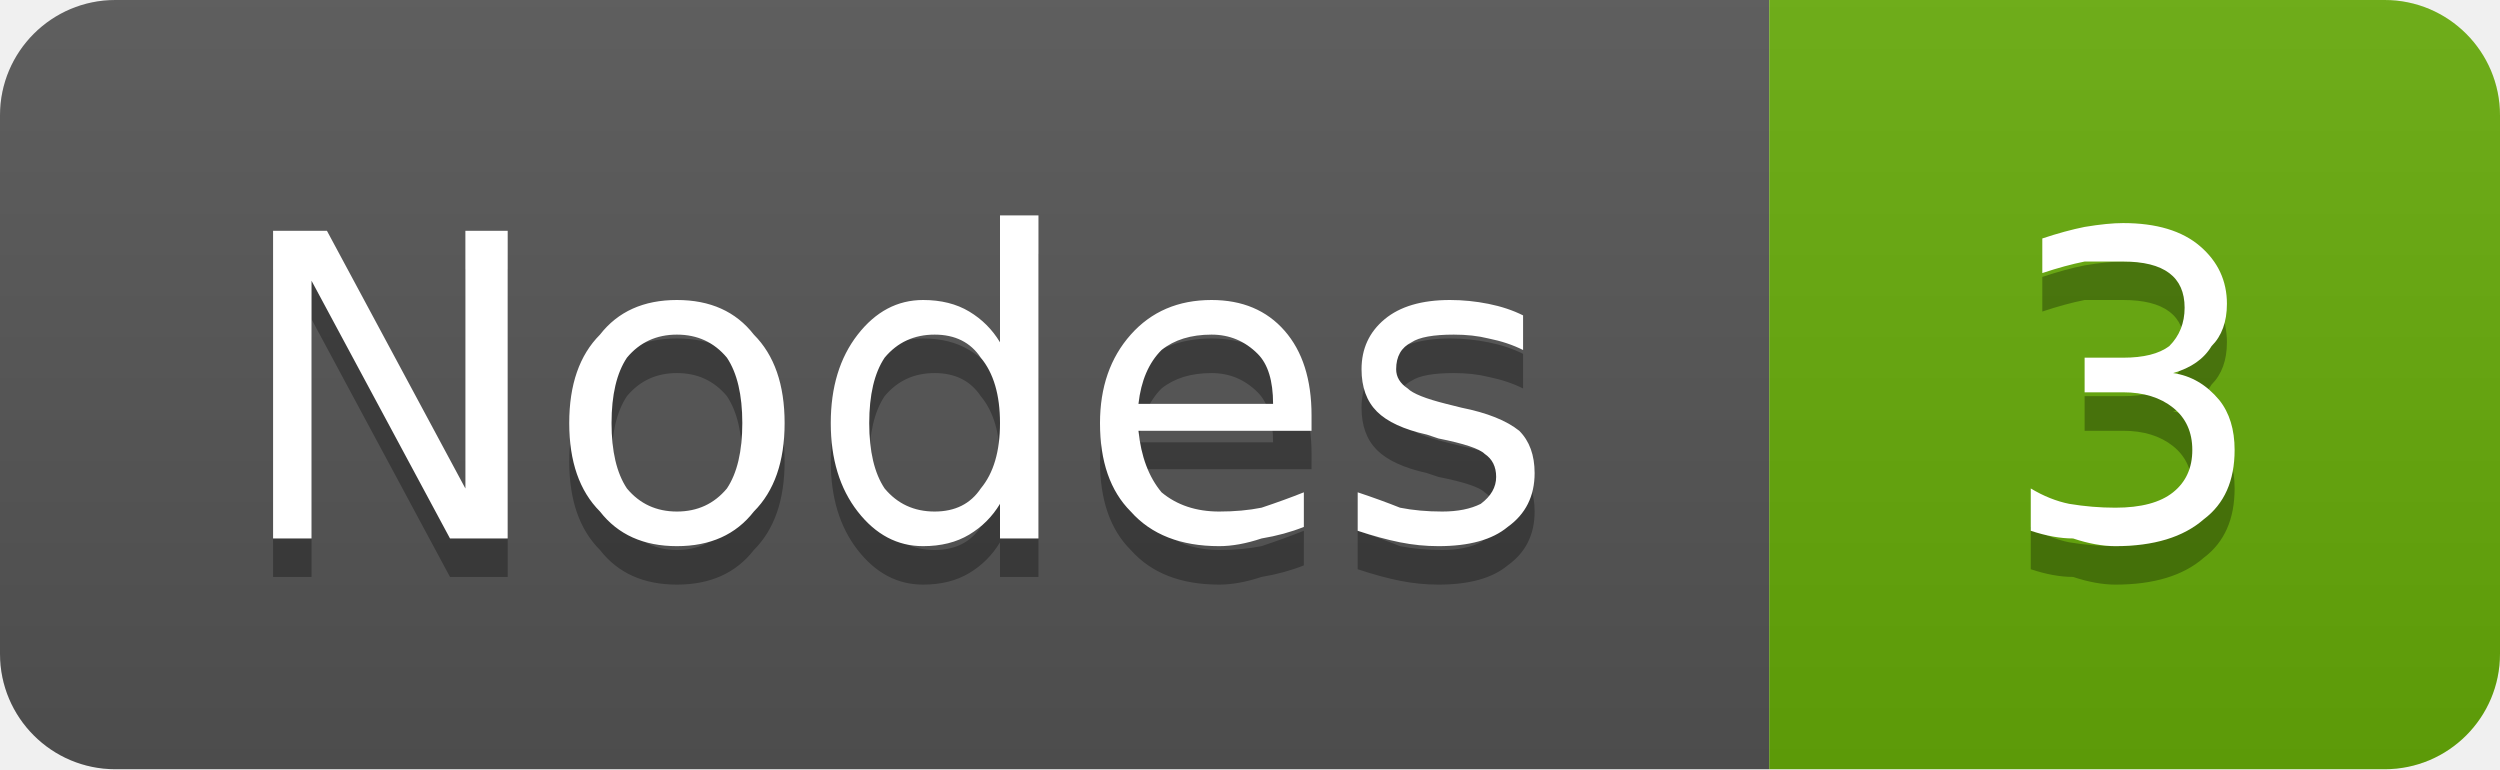
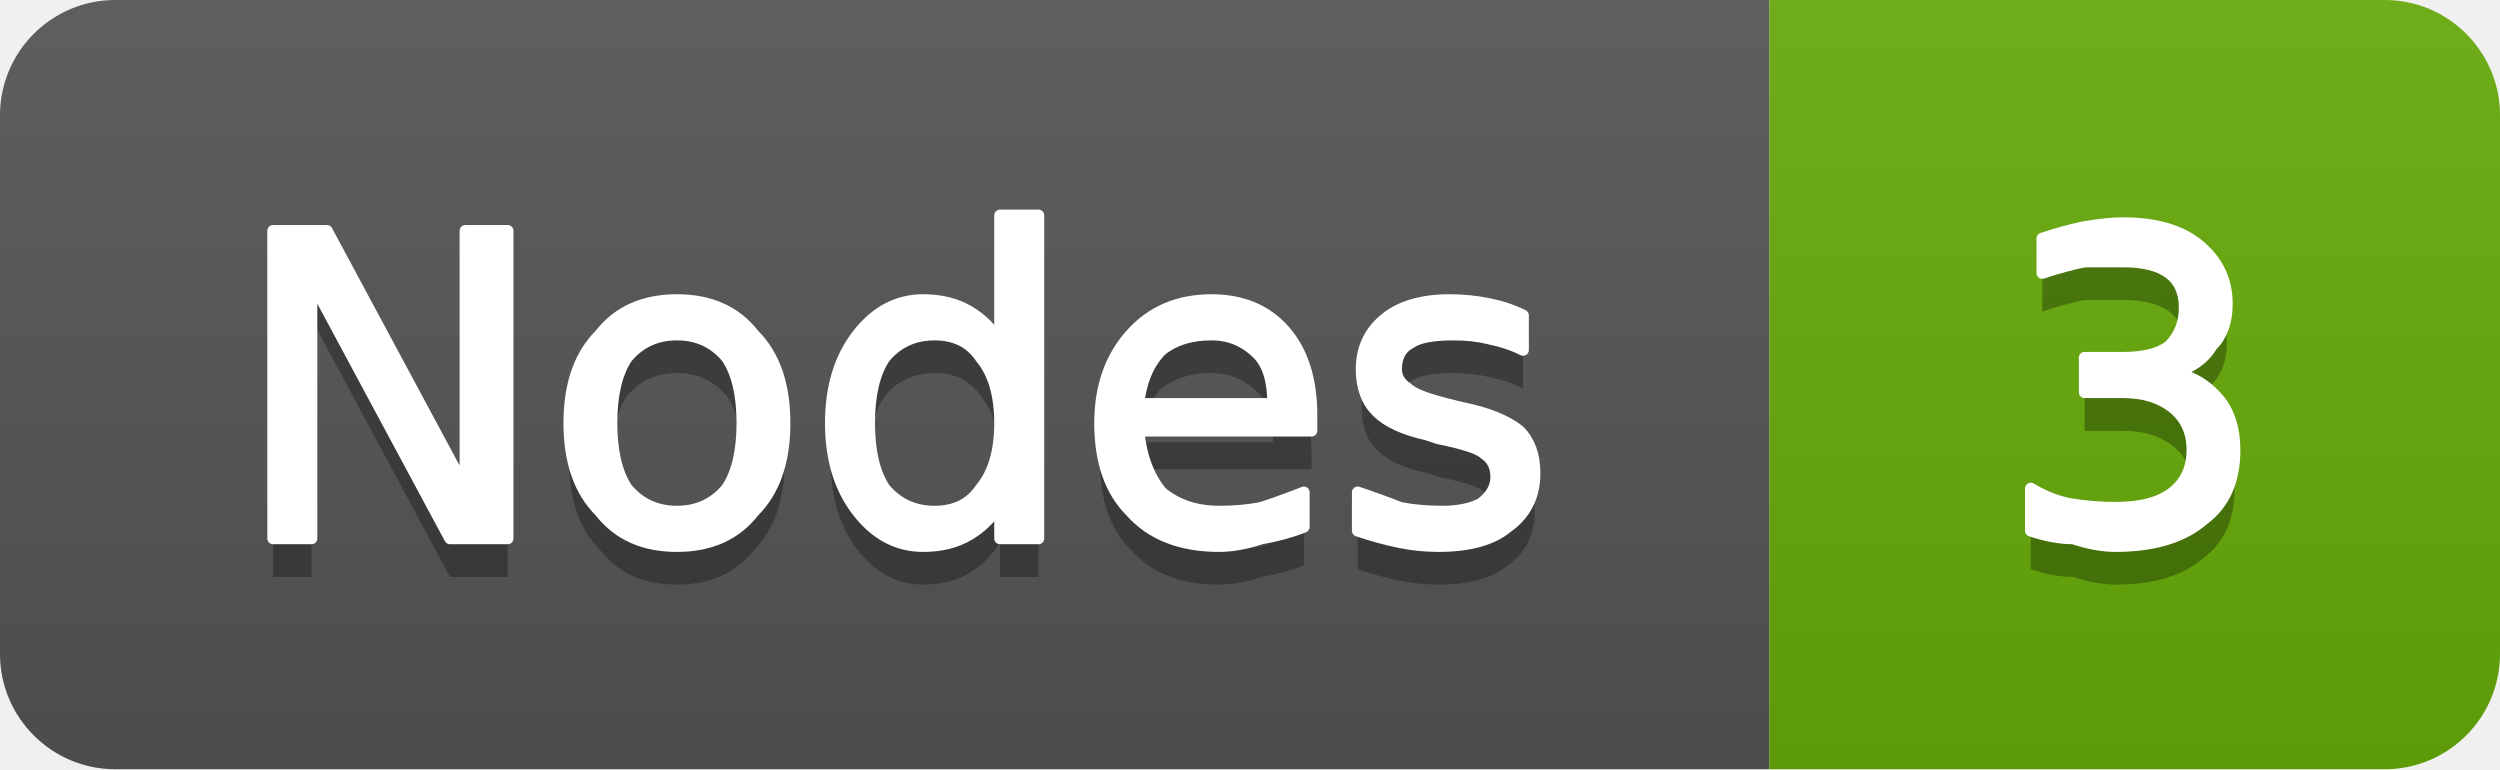
<svg xmlns="http://www.w3.org/2000/svg" width="65" height="20" viewBox="0 0 65 20" role="img" aria-label="Nodes: 3">
  <linearGradient id="g-cluster_node_count" x2="0" y2="100%">
    <stop offset="0" stop-color="#bbb" stop-opacity=".1" />
    <stop offset="1" stop-opacity=".1" />
  </linearGradient>
  <clipPath id="r-cluster_node_count">
    <rect width="65" height="20" rx="3" fill="#fff" />
  </clipPath>
  <g clip-path="url(#r-cluster_node_count)">
    <rect width="46" height="20" fill="#555" />
    <rect x="46" width="19" height="20" fill="#67ac09" />
    <rect width="65" height="20" fill="url(#g-cluster_node_count)" />
    <path transform="translate(0 1)" fill="#010101" fill-opacity=".3" d="M7.1 6.0L8.5 6.0L12.1 12.7L12.1 6.0L13.2 6.0L13.2 14.0L11.7 14.0L8.1 7.3L8.1 14.0L7.1 14.0L7.1 6.0ZM17.6 8.7Q16.8 8.7 16.3 9.3Q15.9 9.9 15.9 11.0Q15.9 12.1 16.3 12.7Q16.8 13.3 17.6 13.3Q18.4 13.3 18.9 12.7Q19.3 12.1 19.3 11.0Q19.3 9.9 18.9 9.3Q18.4 8.7 17.6 8.7ZM17.6 7.8Q18.9 7.8 19.6 8.7Q20.4 9.5 20.4 11.0Q20.4 12.5 19.6 13.3Q18.9 14.2 17.6 14.2Q16.3 14.2 15.6 13.3Q14.8 12.5 14.8 11.0Q14.8 9.5 15.6 8.7Q16.3 7.8 17.6 7.8ZM26.0 8.9L26.0 5.6L27.0 5.6L27.0 14.0L26.0 14.0L26.0 13.1Q25.7 13.6 25.2 13.9Q24.7 14.2 24.0 14.2Q23.0 14.2 22.3 13.3Q21.6 12.4 21.6 11.0Q21.6 9.6 22.3 8.7Q23.0 7.8 24.0 7.8Q24.7 7.8 25.2 8.1Q25.7 8.4 26.0 8.9ZM22.6 11.0Q22.6 12.1 23.0 12.7Q23.5 13.3 24.3 13.3Q25.1 13.3 25.5 12.7Q26.0 12.1 26.0 11.0Q26.0 9.9 25.5 9.3Q25.1 8.7 24.3 8.7Q23.5 8.7 23.0 9.3Q22.6 9.9 22.6 11.0ZM34.1 10.8L34.1 11.2L29.6 11.2Q29.7 12.2 30.2 12.8Q30.8 13.3 31.7 13.3Q32.3 13.3 32.8 13.2Q33.4 13.0 33.9 12.8L33.9 13.7Q33.4 13.9 32.8 14.0Q32.2 14.2 31.7 14.2Q30.2 14.2 29.4 13.3Q28.6 12.5 28.6 11.0Q28.6 9.6 29.4 8.7Q30.2 7.8 31.5 7.8Q32.7 7.8 33.4 8.6Q34.1 9.4 34.1 10.8ZM33.1 10.5Q33.1 9.6 32.7 9.2Q32.2 8.7 31.5 8.7Q30.7 8.7 30.2 9.1Q29.7 9.6 29.6 10.5L33.1 10.5ZM39.6 8.2L39.6 9.1Q39.2 8.9 38.7 8.8Q38.3 8.7 37.8 8.7Q37.0 8.7 36.7 8.9Q36.3 9.1 36.3 9.6Q36.3 9.9 36.6 10.1Q36.8 10.3 37.6 10.5L38.0 10.6Q39.0 10.8 39.5 11.2Q39.9 11.6 39.9 12.3Q39.9 13.2 39.2 13.7Q38.6 14.2 37.4 14.2Q36.9 14.2 36.4 14.1Q35.9 14.0 35.3 13.8L35.3 12.8Q35.9 13.0 36.4 13.2Q36.9 13.3 37.5 13.3Q38.1 13.3 38.5 13.1Q38.9 12.8 38.9 12.4Q38.9 12.0 38.6 11.8Q38.4 11.6 37.4 11.4L37.1 11.3Q36.2 11.1 35.8 10.7Q35.4 10.3 35.4 9.6Q35.4 8.8 36.0 8.3Q36.6 7.8 37.7 7.8Q38.2 7.8 38.7 7.9Q39.2 8.0 39.6 8.2Z" />
-     <path fill="#fff" d="M7.1 6.0L8.5 6.0L12.1 12.7L12.1 6.0L13.2 6.0L13.2 14.0L11.7 14.0L8.1 7.3L8.1 14.0L7.1 14.0L7.1 6.0ZM17.6 8.7Q16.8 8.7 16.3 9.3Q15.9 9.9 15.9 11.0Q15.9 12.1 16.3 12.7Q16.8 13.3 17.6 13.3Q18.4 13.3 18.9 12.7Q19.3 12.1 19.3 11.0Q19.3 9.9 18.9 9.3Q18.4 8.7 17.6 8.7ZM17.6 7.8Q18.9 7.8 19.6 8.7Q20.4 9.5 20.4 11.0Q20.4 12.5 19.6 13.3Q18.9 14.2 17.6 14.2Q16.3 14.2 15.6 13.3Q14.8 12.5 14.8 11.0Q14.8 9.5 15.6 8.7Q16.3 7.8 17.6 7.8ZM26.0 8.9L26.0 5.6L27.0 5.6L27.0 14.0L26.0 14.0L26.0 13.1Q25.7 13.6 25.2 13.9Q24.7 14.2 24.0 14.2Q23.0 14.2 22.3 13.3Q21.6 12.4 21.6 11.0Q21.6 9.6 22.3 8.7Q23.0 7.8 24.0 7.8Q24.7 7.8 25.2 8.1Q25.7 8.4 26.0 8.9ZM22.6 11.0Q22.6 12.1 23.0 12.7Q23.5 13.3 24.3 13.3Q25.1 13.3 25.5 12.7Q26.0 12.1 26.0 11.0Q26.0 9.9 25.5 9.3Q25.1 8.7 24.3 8.7Q23.5 8.7 23.0 9.3Q22.6 9.9 22.6 11.0ZM34.1 10.8L34.1 11.2L29.6 11.2Q29.7 12.2 30.2 12.8Q30.8 13.3 31.7 13.3Q32.3 13.3 32.8 13.2Q33.4 13.0 33.9 12.8L33.9 13.7Q33.4 13.9 32.8 14.0Q32.2 14.2 31.7 14.2Q30.2 14.2 29.4 13.3Q28.6 12.5 28.6 11.0Q28.6 9.6 29.4 8.7Q30.2 7.8 31.5 7.8Q32.7 7.8 33.4 8.6Q34.1 9.4 34.1 10.8ZM33.1 10.5Q33.1 9.6 32.7 9.2Q32.2 8.7 31.5 8.7Q30.7 8.7 30.2 9.1Q29.7 9.6 29.6 10.5L33.1 10.5ZM39.6 8.2L39.6 9.1Q39.2 8.9 38.7 8.8Q38.3 8.7 37.8 8.7Q37.0 8.7 36.7 8.9Q36.3 9.1 36.3 9.6Q36.3 9.9 36.6 10.1Q36.8 10.3 37.6 10.5L38.0 10.6Q39.0 10.8 39.5 11.2Q39.9 11.6 39.9 12.3Q39.9 13.2 39.2 13.7Q38.6 14.2 37.4 14.2Q36.9 14.2 36.4 14.1Q35.9 14.0 35.3 13.8L35.3 12.8Q35.9 13.0 36.4 13.2Q36.9 13.3 37.5 13.3Q38.1 13.3 38.5 13.1Q38.9 12.8 38.9 12.4Q38.9 12.0 38.6 11.8Q38.4 11.6 37.4 11.4L37.1 11.3Q36.2 11.1 35.8 10.7Q35.4 10.3 35.4 9.6Q35.4 8.8 36.0 8.3Q36.6 7.8 37.7 7.8Q38.2 7.8 38.7 7.9Q39.2 8.0 39.6 8.2Z" />
+     <path fill="#fff" stroke="#fff" stroke-width="0.3" stroke-linejoin="round" d="M7.1 6.0L8.5 6.0L12.1 12.7L12.1 6.0L13.2 6.0L13.2 14.0L11.7 14.0L8.1 7.3L8.1 14.0L7.1 14.0L7.1 6.0ZM17.6 8.7Q16.8 8.7 16.3 9.3Q15.9 9.9 15.9 11.0Q15.9 12.1 16.3 12.7Q16.8 13.3 17.6 13.3Q18.4 13.3 18.9 12.7Q19.3 12.1 19.3 11.0Q19.3 9.9 18.9 9.3Q18.4 8.7 17.6 8.7ZM17.6 7.8Q18.9 7.8 19.6 8.7Q20.4 9.5 20.4 11.0Q20.4 12.5 19.6 13.3Q18.9 14.2 17.6 14.2Q16.3 14.2 15.6 13.3Q14.8 12.5 14.8 11.0Q14.8 9.5 15.6 8.7Q16.3 7.8 17.6 7.8ZM26.0 8.9L26.0 5.6L27.0 5.6L27.0 14.0L26.0 14.0L26.0 13.1Q25.7 13.6 25.2 13.9Q24.7 14.2 24.0 14.2Q23.0 14.2 22.3 13.3Q21.6 12.4 21.6 11.0Q21.6 9.6 22.3 8.7Q23.0 7.8 24.0 7.8Q24.7 7.8 25.2 8.1Q25.7 8.4 26.0 8.9ZM22.6 11.0Q22.6 12.1 23.0 12.7Q23.5 13.3 24.3 13.3Q25.1 13.3 25.5 12.7Q26.0 12.1 26.0 11.0Q26.0 9.9 25.5 9.3Q25.1 8.7 24.3 8.7Q23.5 8.7 23.0 9.3Q22.6 9.9 22.6 11.0ZM34.1 10.8L34.1 11.2L29.6 11.2Q29.7 12.2 30.2 12.8Q30.8 13.3 31.7 13.3Q32.3 13.3 32.8 13.2Q33.4 13.0 33.9 12.8L33.9 13.7Q33.4 13.9 32.8 14.0Q32.2 14.2 31.7 14.2Q30.2 14.2 29.4 13.3Q28.6 12.5 28.6 11.0Q28.6 9.6 29.4 8.7Q30.2 7.8 31.5 7.8Q32.7 7.8 33.4 8.6Q34.1 9.4 34.1 10.8ZM33.1 10.5Q33.1 9.6 32.7 9.2Q32.2 8.7 31.5 8.7Q30.7 8.7 30.2 9.1Q29.7 9.6 29.6 10.5L33.1 10.5ZM39.6 8.2L39.6 9.1Q39.2 8.9 38.7 8.8Q38.3 8.7 37.8 8.7Q37.0 8.7 36.7 8.9Q36.3 9.1 36.3 9.6Q36.3 9.9 36.6 10.1Q36.8 10.3 37.6 10.5L38.0 10.6Q39.0 10.8 39.5 11.2Q39.9 11.6 39.9 12.3Q39.9 13.2 39.2 13.7Q38.6 14.2 37.4 14.2Q36.9 14.2 36.4 14.1Q35.9 14.0 35.3 13.8L35.3 12.8Q35.9 13.0 36.4 13.2Q36.9 13.3 37.5 13.3Q38.1 13.3 38.5 13.1Q38.9 12.8 38.9 12.4Q38.9 12.0 38.6 11.8Q38.4 11.6 37.4 11.4L37.1 11.3Q36.2 11.1 35.8 10.7Q35.4 10.3 35.4 9.6Q35.4 8.8 36.0 8.3Q36.6 7.8 37.7 7.8Q38.2 7.8 38.7 7.9Q39.2 8.0 39.6 8.2Z" />
    <path transform="translate(0 1)" fill="#010101" fill-opacity=".3" d="M56.5 9.7Q57.2 9.8 57.7 10.4Q58.1 10.9 58.1 11.7Q58.1 12.9 57.3 13.5Q56.5 14.2 55.0 14.2Q54.5 14.2 53.9 14.0Q53.4 14.0 52.8 13.8L52.8 12.7Q53.3 13.0 53.8 13.1Q54.4 13.2 55.0 13.2Q56.0 13.2 56.5 12.8Q57.0 12.4 57.0 11.7Q57.0 11.0 56.5 10.6Q56.0 10.2 55.2 10.2L54.2 10.2L54.2 9.3L55.2 9.3Q56.0 9.3 56.4 9.0Q56.8 8.6 56.8 8.0Q56.8 7.4 56.4 7.1Q56.0 6.8 55.2 6.8Q54.7 6.8 54.2 6.8Q53.7 6.9 53.1 7.1L53.1 6.2Q53.7 6.0 54.2 5.9Q54.8 5.8 55.2 5.8Q56.5 5.8 57.2 6.4Q57.9 7.0 57.9 7.9Q57.9 8.6 57.5 9.0Q57.2 9.5 56.5 9.7Z" />
-     <path fill="#fff" d="M56.5 9.7Q57.2 9.8 57.7 10.4Q58.1 10.9 58.1 11.7Q58.1 12.9 57.3 13.5Q56.5 14.2 55.0 14.2Q54.5 14.2 53.9 14.0Q53.4 14.0 52.8 13.8L52.8 12.7Q53.3 13.0 53.8 13.1Q54.4 13.2 55.0 13.2Q56.0 13.2 56.5 12.8Q57.0 12.4 57.0 11.7Q57.0 11.0 56.5 10.6Q56.0 10.2 55.2 10.2L54.2 10.2L54.2 9.3L55.2 9.3Q56.0 9.3 56.4 9.0Q56.8 8.6 56.8 8.0Q56.8 7.4 56.4 7.1Q56.0 6.8 55.2 6.8Q54.7 6.8 54.2 6.8Q53.7 6.9 53.1 7.1L53.1 6.2Q53.7 6.0 54.2 5.9Q54.8 5.8 55.2 5.8Q56.5 5.8 57.2 6.4Q57.9 7.0 57.9 7.9Q57.9 8.6 57.5 9.0Q57.2 9.5 56.5 9.7Z" />
+     <path fill="#fff" stroke="#fff" stroke-width="0.3" stroke-linejoin="round" d="M56.5 9.7Q57.2 9.8 57.7 10.4Q58.1 10.9 58.1 11.7Q58.1 12.9 57.3 13.5Q56.5 14.2 55.0 14.2Q54.5 14.2 53.9 14.0Q53.4 14.0 52.8 13.8L52.8 12.7Q53.3 13.0 53.8 13.1Q54.4 13.2 55.0 13.2Q56.0 13.2 56.5 12.8Q57.0 12.4 57.0 11.7Q57.0 11.0 56.5 10.6Q56.0 10.2 55.2 10.2L54.2 10.2L54.2 9.3L55.2 9.3Q56.0 9.3 56.4 9.0Q56.8 8.6 56.8 8.0Q56.8 7.4 56.4 7.1Q56.0 6.8 55.2 6.8Q54.7 6.8 54.2 6.8Q53.7 6.9 53.1 7.1L53.1 6.2Q53.7 6.0 54.2 5.9Q54.8 5.8 55.2 5.8Q56.5 5.8 57.2 6.4Q57.9 7.0 57.9 7.9Q57.9 8.6 57.5 9.0Q57.2 9.5 56.5 9.7Z" />
  </g>
</svg>
